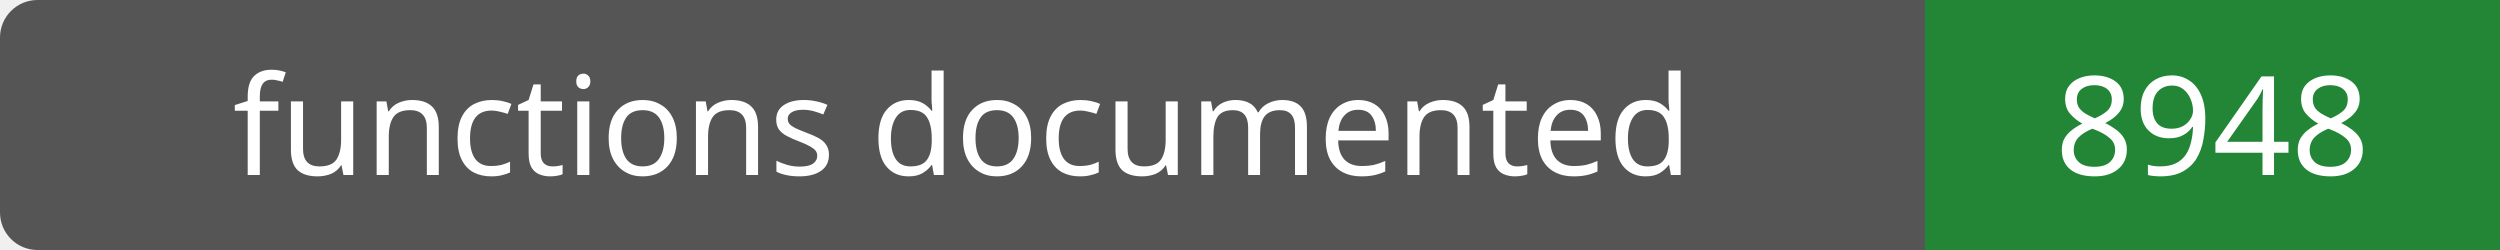
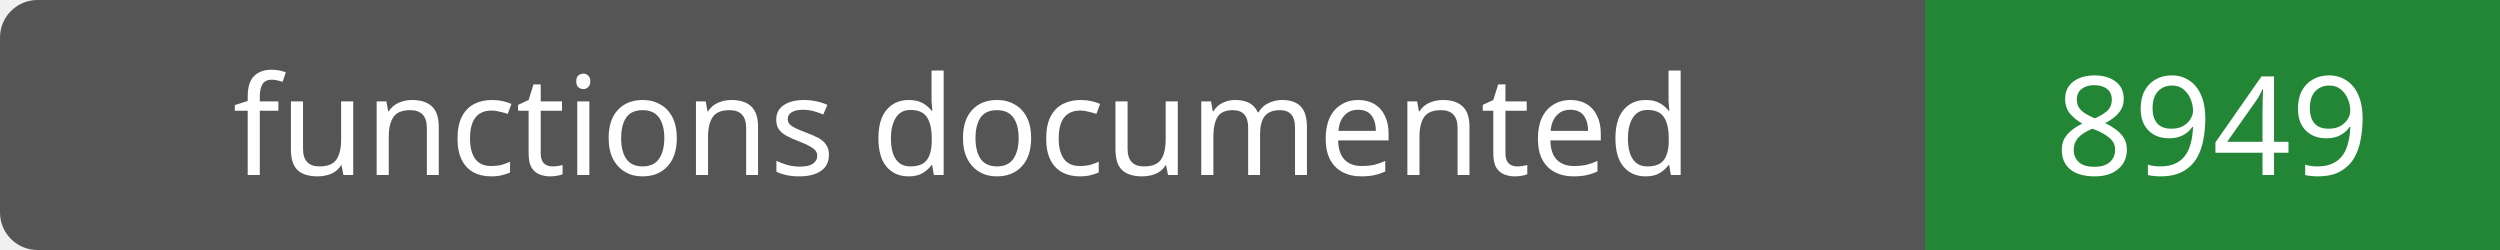
- <svg xmlns="http://www.w3.org/2000/svg" width="200" height="20" role="img" aria-label="functions documented: 8948">
+ <svg xmlns="http://www.w3.org/2000/svg" width="200" height="20" role="img" aria-label="functions documented: 8949">
  <rect width="200" height="20" rx="3" fill="#555" />
  <path fill="#238636" d="M154 0h46v20H154z" />
  <g fill="#fff" text-anchor="middle" font-family="Verdana,sans-serif" font-size="11">
    <text x="77.0" y="14">functions documented</text>
-     <text x="177.0" y="14">8948</text>
+     <text x="177.0" y="14">8949</text>
  </g>
</svg>
